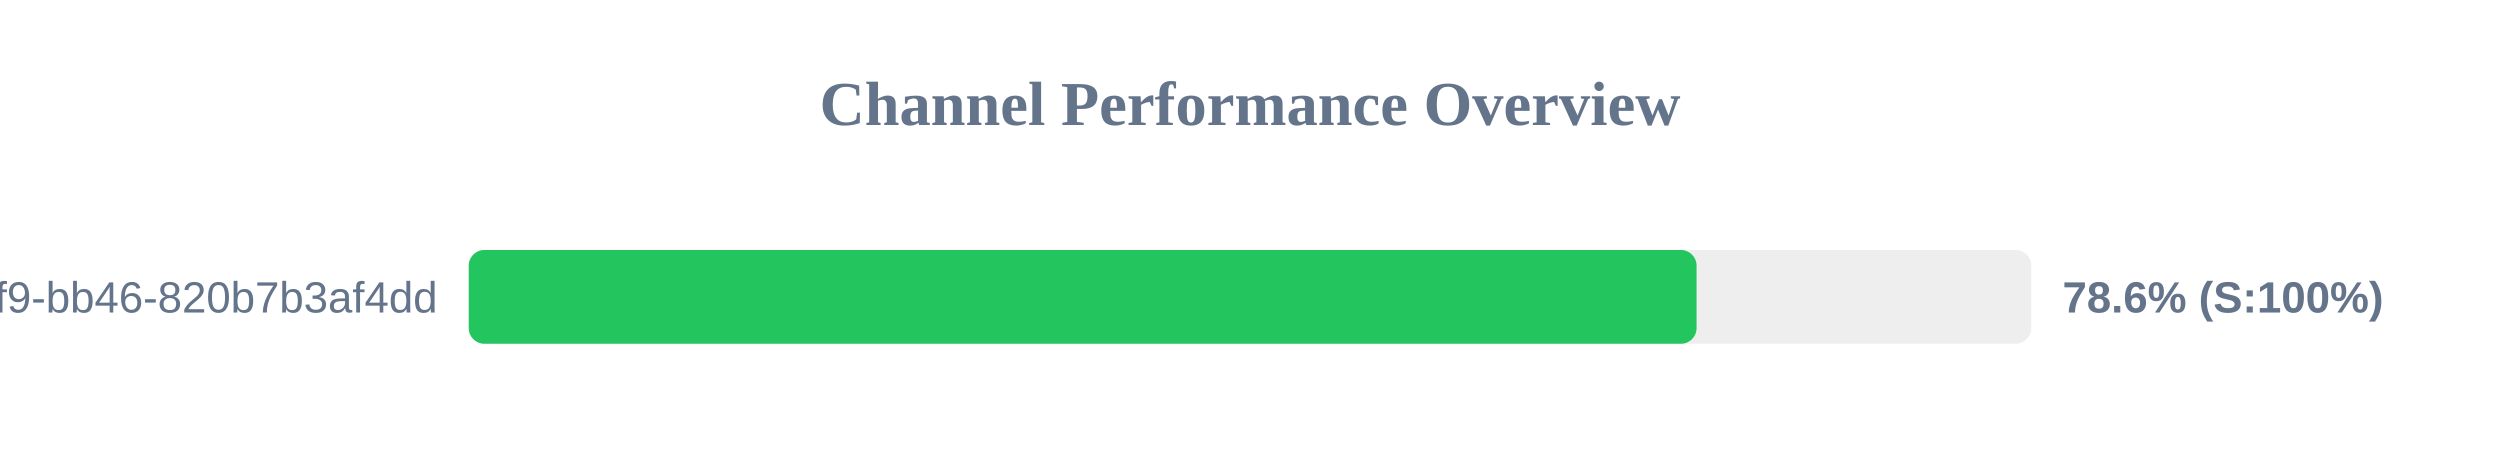
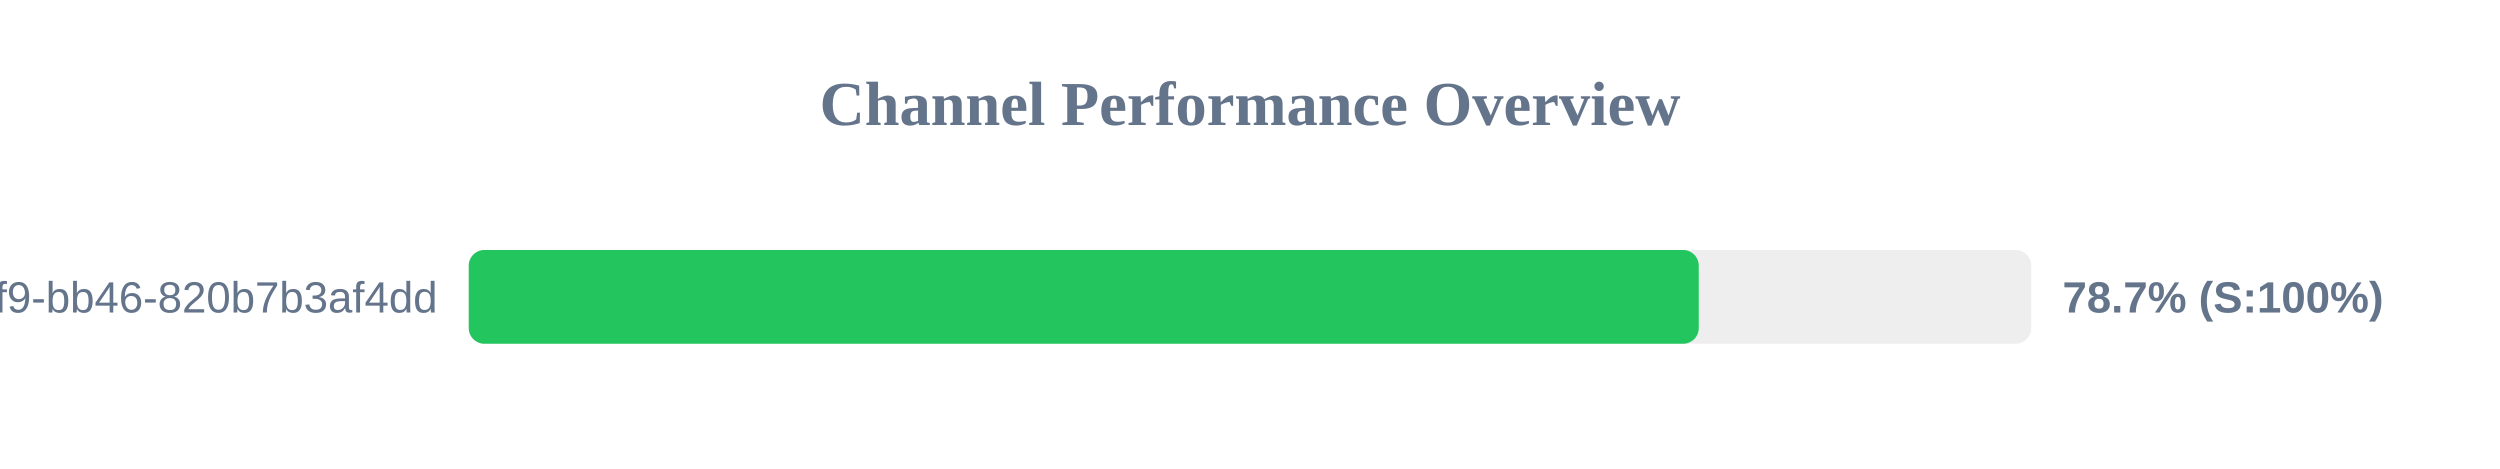
<svg xmlns="http://www.w3.org/2000/svg" width="800" height="150" version="1.1">
  <style>
        .row { font: 14px Arial; fill: #64748b; }
        .score { font: bold 14px Arial; fill: #64748b; }
    </style>
  <text x="400" y="40" text-anchor="middle" font-size="20px" font-weight="bold" fill="#64748b">Channel Performance Overview</text>
  <rect x="150" y="80" width="500" height="30" fill="#eee" rx="5" />
-   <rect x="150" y="80" width="392.9" height="30" fill="#22c55e" rx="5" />
+   <rect x="150" y="80" width="393.6" height="30" fill="#22c55e" rx="5" />
  <text x="140" y="100" text-anchor="end" class="row">?uuid=80b2ac81-ba69-41f9-bb46-820b7b3af4dd</text>
-   <text x="660" y="100" text-anchor="start" class="score">78.6% (S:100%)</text>
+   <text x="660" y="100" text-anchor="start" class="score">78.7% (S:100%)</text>
</svg>
